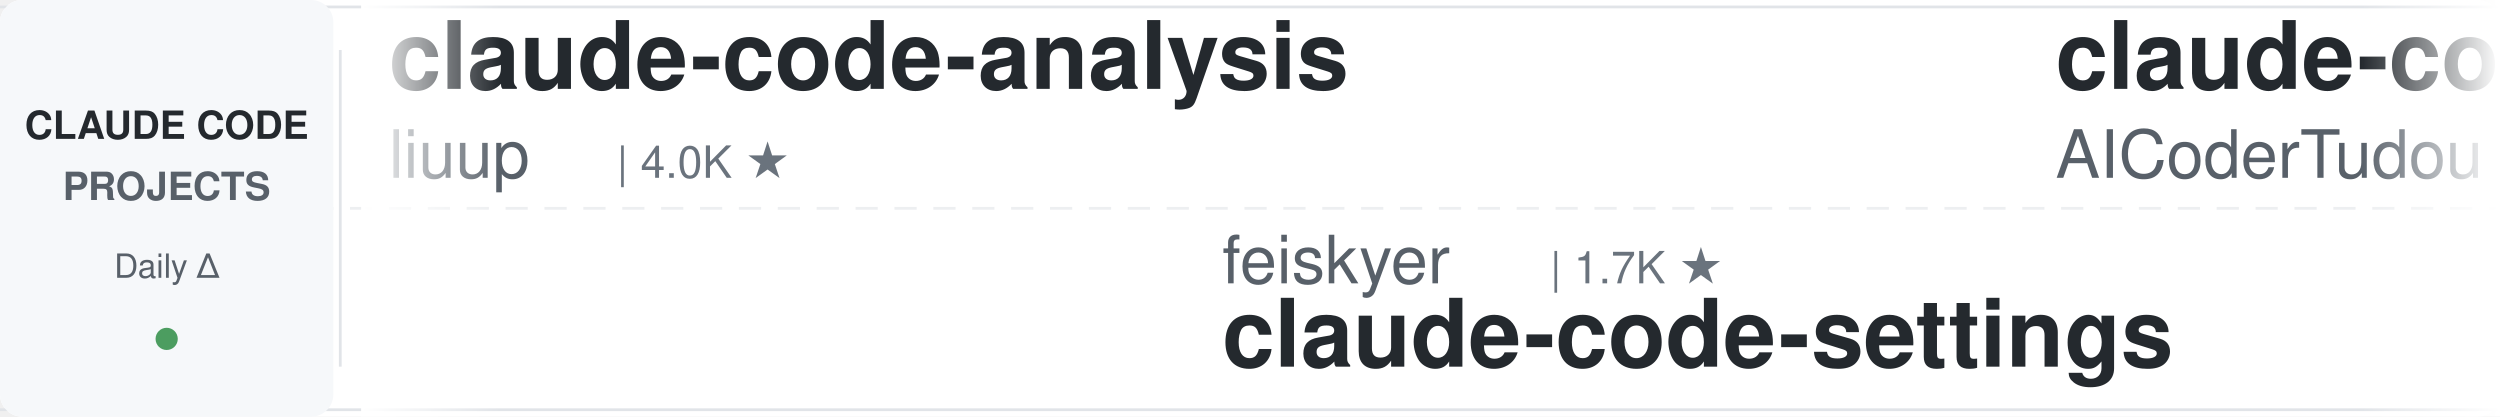
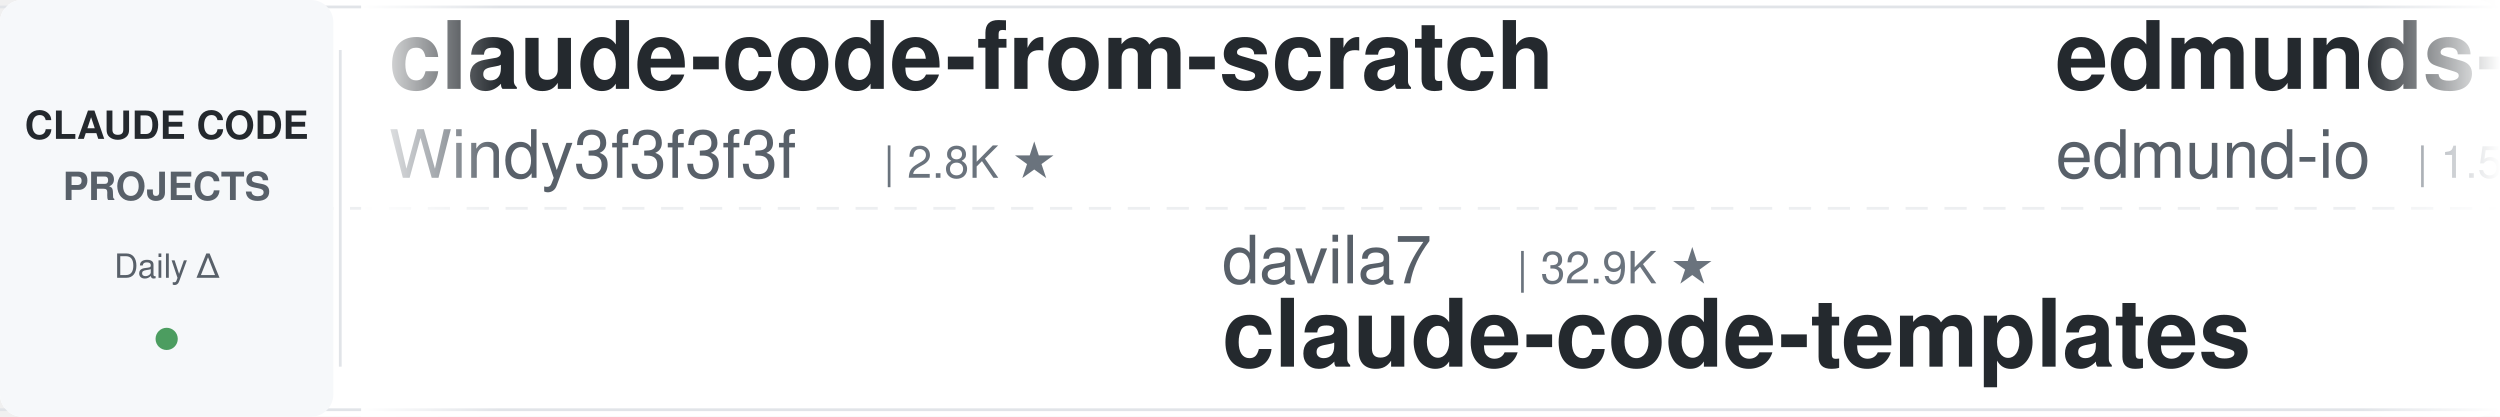
<svg xmlns="http://www.w3.org/2000/svg" width="900" height="150">
  <defs>
    <linearGradient id="leftFade" x1="0%" y1="0%" x2="100%" y2="0%">
      <stop offset="0%" style="stop-color:#ffffff;stop-opacity:1" />
      <stop offset="100%" style="stop-color:#ffffff;stop-opacity:0" />
    </linearGradient>
    <linearGradient id="rightFade" x1="0%" y1="0%" x2="100%" y2="0%">
      <stop offset="0%" style="stop-color:#ffffff;stop-opacity:0" />
      <stop offset="100%" style="stop-color:#ffffff;stop-opacity:1" />
    </linearGradient>
  </defs>
  <rect width="900" height="150" fill="#ffffff" rx="8" />
  <rect x="0" y="2" width="900" height="1" fill="#e1e4e8" />
  <rect x="0" y="147" width="900" height="1" fill="#e1e4e8" />
  <line x1="0" y1="75" x2="900" y2="75" stroke="#e1e4e8" stroke-width="1" stroke-dasharray="8 6" opacity="0.6" />
  <rect x="0" y="0" width="120" height="150" fill="#f6f8fa" rx="8" />
  <text x="60" y="50" font-family="-apple-system, BlinkMacSystemFont, 'Segoe UI', Helvetica, Arial, sans-serif" font-size="14" font-weight="600" fill="#24292e" text-anchor="middle">CLAUDE CODE</text>
  <text x="60" y="72" font-family="-apple-system, BlinkMacSystemFont, 'Segoe UI', Helvetica, Arial, sans-serif" font-size="14" font-weight="600" fill="#586069" text-anchor="middle">PROJECTS</text>
  <text x="60" y="100" font-family="-apple-system, BlinkMacSystemFont, 'Segoe UI', Helvetica, Arial, sans-serif" font-size="12" font-weight="500" fill="#586069" text-anchor="middle">Daily Δ</text>
  <circle cx="60" cy="122" r="4" fill="#22863a" opacity="0.8" />
  <rect x="122" y="18" width="1" height="114" fill="#e1e4e8" />
  <clipPath id="tickerClip">
    <rect x="130" y="0" width="770" height="150" />
  </clipPath>
  <g clip-path="url(#tickerClip)">
    <g id="tickerItems">
      <animateTransform attributeName="transform" attributeType="XML" type="translate" from="0 0" to="-3000 0" dur="54s" repeatCount="indefinite" />
      <g transform="translate(0, 0)">
-         <text x="140" y="32" font-family="-apple-system, BlinkMacSystemFont, 'Segoe UI', Helvetica, Arial, sans-serif" font-size="34" font-weight="600" fill="#24292e">claude-code-analysis</text>
-         <text x="140" y="64" font-family="-apple-system, BlinkMacSystemFont, 'Segoe UI', Helvetica, Arial, sans-serif" font-size="24" font-weight="400" fill="#586069">liuup</text>
-         <text x="222" y="64" font-family="-apple-system, BlinkMacSystemFont, 'Segoe UI', Helvetica, Arial, sans-serif" font-size="16" font-weight="500" fill="#6a737d">| 4.0K ★</text>
+         <text x="140" y="32" font-family="-apple-system, BlinkMacSystemFont, 'Segoe UI', Helvetica, Arial, sans-serif" font-size="34" font-weight="600" fill="#24292e">claude-code-from-scratch</text>
+         <text x="140" y="64" font-family="-apple-system, BlinkMacSystemFont, 'Segoe UI', Helvetica, Arial, sans-serif" font-size="24" font-weight="400" fill="#586069">Windy3f3f3f3f</text>
+         <text x="318" y="64" font-family="-apple-system, BlinkMacSystemFont, 'Segoe UI', Helvetica, Arial, sans-serif" font-size="16" font-weight="500" fill="#6a737d">| 2.8K ★</text>
      </g>
      <g transform="translate(300, 0)">
-         <text x="140" y="102" font-family="-apple-system, BlinkMacSystemFont, 'Segoe UI', Helvetica, Arial, sans-serif" font-size="24" font-weight="400" fill="#586069">feiskyer</text>
-         <text x="258" y="102" font-family="-apple-system, BlinkMacSystemFont, 'Segoe UI', Helvetica, Arial, sans-serif" font-size="16" font-weight="500" fill="#6a737d">| 1.7K ★</text>
-         <text x="140" y="132" font-family="-apple-system, BlinkMacSystemFont, 'Segoe UI', Helvetica, Arial, sans-serif" font-size="34" font-weight="600" fill="#24292e">claude-code-settings</text>
+         <text x="140" y="102" font-family="-apple-system, BlinkMacSystemFont, 'Segoe UI', Helvetica, Arial, sans-serif" font-size="24" font-weight="400" fill="#586069">davila7</text>
+         <text x="246" y="102" font-family="-apple-system, BlinkMacSystemFont, 'Segoe UI', Helvetica, Arial, sans-serif" font-size="16" font-weight="500" fill="#6a737d">| 32.9K ★</text>
+         <text x="140" y="132" font-family="-apple-system, BlinkMacSystemFont, 'Segoe UI', Helvetica, Arial, sans-serif" font-size="34" font-weight="600" fill="#24292e">claude-code-templates</text>
      </g>
      <g transform="translate(600, 0)">
-         <text x="140" y="32" font-family="-apple-system, BlinkMacSystemFont, 'Segoe UI', Helvetica, Arial, sans-serif" font-size="34" font-weight="600" fill="#24292e">claude-code-tudou</text>
-         <text x="140" y="64" font-family="-apple-system, BlinkMacSystemFont, 'Segoe UI', Helvetica, Arial, sans-serif" font-size="24" font-weight="400" fill="#586069">AICoderTudou</text>
-         <text x="306" y="64" font-family="-apple-system, BlinkMacSystemFont, 'Segoe UI', Helvetica, Arial, sans-serif" font-size="16" font-weight="500" fill="#6a737d">| 491 ★</text>
+         <text x="140" y="32" font-family="-apple-system, BlinkMacSystemFont, 'Segoe UI', Helvetica, Arial, sans-serif" font-size="34" font-weight="600" fill="#24292e">edmunds-claude-code</text>
+         <text x="140" y="64" font-family="-apple-system, BlinkMacSystemFont, 'Segoe UI', Helvetica, Arial, sans-serif" font-size="24" font-weight="400" fill="#586069">edmund-io</text>
+         <text x="270" y="64" font-family="-apple-system, BlinkMacSystemFont, 'Segoe UI', Helvetica, Arial, sans-serif" font-size="16" font-weight="500" fill="#6a737d">| 1.5K ★</text>
      </g>
      <g transform="translate(900, 0)">
-         <text x="140" y="102" font-family="-apple-system, BlinkMacSystemFont, 'Segoe UI', Helvetica, Arial, sans-serif" font-size="24" font-weight="400" fill="#586069">nicedreamzapp</text>
-         <text x="318" y="102" font-family="-apple-system, BlinkMacSystemFont, 'Segoe UI', Helvetica, Arial, sans-serif" font-size="16" font-weight="500" fill="#6a737d">| 3.4K ★</text>
-         <text x="140" y="132" font-family="-apple-system, BlinkMacSystemFont, 'Segoe UI', Helvetica, Arial, sans-serif" font-size="34" font-weight="600" fill="#24292e">claude-code-local</text>
+         <text x="140" y="102" font-family="-apple-system, BlinkMacSystemFont, 'Segoe UI', Helvetica, Arial, sans-serif" font-size="24" font-weight="400" fill="#586069">jhlee0409</text>
+         <text x="270" y="102" font-family="-apple-system, BlinkMacSystemFont, 'Segoe UI', Helvetica, Arial, sans-serif" font-size="16" font-weight="500" fill="#6a737d">| 2.3K ★</text>
+         <text x="140" y="132" font-family="-apple-system, BlinkMacSystemFont, 'Segoe UI', Helvetica, Arial, sans-serif" font-size="34" font-weight="600" fill="#24292e">claude-code-history-view...</text>
      </g>
      <g transform="translate(1200, 0)">
-         <text x="140" y="32" font-family="-apple-system, BlinkMacSystemFont, 'Segoe UI', Helvetica, Arial, sans-serif" font-size="34" font-weight="600" fill="#24292e">claude-code-source</text>
-         <text x="140" y="64" font-family="-apple-system, BlinkMacSystemFont, 'Segoe UI', Helvetica, Arial, sans-serif" font-size="24" font-weight="400" fill="#586069">JrCx7scC</text>
-         <text x="258" y="64" font-family="-apple-system, BlinkMacSystemFont, 'Segoe UI', Helvetica, Arial, sans-serif" font-size="16" font-weight="500" fill="#6a737d">| 375 ★</text>
+         <text x="140" y="32" font-family="-apple-system, BlinkMacSystemFont, 'Segoe UI', Helvetica, Arial, sans-serif" font-size="34" font-weight="600" fill="#24292e">ECC</text>
+         <text x="140" y="64" font-family="-apple-system, BlinkMacSystemFont, 'Segoe UI', Helvetica, Arial, sans-serif" font-size="24" font-weight="400" fill="#586069">affaan-m</text>
+         <text x="258" y="64" font-family="-apple-system, BlinkMacSystemFont, 'Segoe UI', Helvetica, Arial, sans-serif" font-size="16" font-weight="500" fill="#6a737d">| 289.8K ★</text>
      </g>
      <g transform="translate(1500, 0)">
-         <text x="140" y="102" font-family="-apple-system, BlinkMacSystemFont, 'Segoe UI', Helvetica, Arial, sans-serif" font-size="24" font-weight="400" fill="#586069">WorldFlowAI</text>
-         <text x="294" y="102" font-family="-apple-system, BlinkMacSystemFont, 'Segoe UI', Helvetica, Arial, sans-serif" font-size="16" font-weight="500" fill="#6a737d">| 5.4K ★</text>
-         <text x="140" y="132" font-family="-apple-system, BlinkMacSystemFont, 'Segoe UI', Helvetica, Arial, sans-serif" font-size="34" font-weight="600" fill="#24292e">everything-claude-code</text>
+         <text x="140" y="102" font-family="-apple-system, BlinkMacSystemFont, 'Segoe UI', Helvetica, Arial, sans-serif" font-size="24" font-weight="400" fill="#586069">Donchitos</text>
+         <text x="270" y="102" font-family="-apple-system, BlinkMacSystemFont, 'Segoe UI', Helvetica, Arial, sans-serif" font-size="16" font-weight="500" fill="#6a737d">| 27.7K ★</text>
+         <text x="140" y="132" font-family="-apple-system, BlinkMacSystemFont, 'Segoe UI', Helvetica, Arial, sans-serif" font-size="34" font-weight="600" fill="#24292e">Claude-Code-Game-Studios</text>
      </g>
      <g transform="translate(1800, 0)">
-         <text x="140" y="32" font-family="-apple-system, BlinkMacSystemFont, 'Segoe UI', Helvetica, Arial, sans-serif" font-size="34" font-weight="600" fill="#24292e">claude-code-guide</text>
-         <text x="140" y="64" font-family="-apple-system, BlinkMacSystemFont, 'Segoe UI', Helvetica, Arial, sans-serif" font-size="24" font-weight="400" fill="#586069">Cranot</text>
-         <text x="234" y="64" font-family="-apple-system, BlinkMacSystemFont, 'Segoe UI', Helvetica, Arial, sans-serif" font-size="16" font-weight="500" fill="#6a737d">| 2.9K ★</text>
+         <text x="140" y="32" font-family="-apple-system, BlinkMacSystemFont, 'Segoe UI', Helvetica, Arial, sans-serif" font-size="34" font-weight="600" fill="#24292e">arcads-claude-code</text>
+         <text x="140" y="64" font-family="-apple-system, BlinkMacSystemFont, 'Segoe UI', Helvetica, Arial, sans-serif" font-size="24" font-weight="400" fill="#586069">krusemediallc</text>
+         <text x="318" y="64" font-family="-apple-system, BlinkMacSystemFont, 'Segoe UI', Helvetica, Arial, sans-serif" font-size="16" font-weight="500" fill="#6a737d">| 1.6K ★</text>
      </g>
      <g transform="translate(2100, 0)">
-         <text x="140" y="102" font-family="-apple-system, BlinkMacSystemFont, 'Segoe UI', Helvetica, Arial, sans-serif" font-size="24" font-weight="400" fill="#586069">Windy3f3f3f3f</text>
-         <text x="318" y="102" font-family="-apple-system, BlinkMacSystemFont, 'Segoe UI', Helvetica, Arial, sans-serif" font-size="16" font-weight="500" fill="#6a737d">| 2.8K ★</text>
-         <text x="140" y="132" font-family="-apple-system, BlinkMacSystemFont, 'Segoe UI', Helvetica, Arial, sans-serif" font-size="34" font-weight="600" fill="#24292e">claude-code-from-scratch</text>
+         <text x="140" y="102" font-family="-apple-system, BlinkMacSystemFont, 'Segoe UI', Helvetica, Arial, sans-serif" font-size="24" font-weight="400" fill="#586069">diet103</text>
+         <text x="246" y="102" font-family="-apple-system, BlinkMacSystemFont, 'Segoe UI', Helvetica, Arial, sans-serif" font-size="16" font-weight="500" fill="#6a737d">| 10.0K ★</text>
+         <text x="140" y="132" font-family="-apple-system, BlinkMacSystemFont, 'Segoe UI', Helvetica, Arial, sans-serif" font-size="34" font-weight="600" fill="#24292e">claude-code-infrastructu...</text>
      </g>
      <g transform="translate(2400, 0)">
-         <text x="140" y="32" font-family="-apple-system, BlinkMacSystemFont, 'Segoe UI', Helvetica, Arial, sans-serif" font-size="34" font-weight="600" fill="#24292e">awesome-claude-code-plug...</text>
-         <text x="140" y="64" font-family="-apple-system, BlinkMacSystemFont, 'Segoe UI', Helvetica, Arial, sans-serif" font-size="24" font-weight="400" fill="#586069">ccplugins</text>
-         <text x="270" y="64" font-family="-apple-system, BlinkMacSystemFont, 'Segoe UI', Helvetica, Arial, sans-serif" font-size="16" font-weight="500" fill="#6a737d">| 988 ★</text>
+         <text x="140" y="32" font-family="-apple-system, BlinkMacSystemFont, 'Segoe UI', Helvetica, Arial, sans-serif" font-size="34" font-weight="600" fill="#24292e">Claude-Code-Source-Study</text>
+         <text x="140" y="64" font-family="-apple-system, BlinkMacSystemFont, 'Segoe UI', Helvetica, Arial, sans-serif" font-size="24" font-weight="400" fill="#586069">luyao618</text>
+         <text x="258" y="64" font-family="-apple-system, BlinkMacSystemFont, 'Segoe UI', Helvetica, Arial, sans-serif" font-size="16" font-weight="500" fill="#6a737d">| 1.7K ★</text>
      </g>
      <g transform="translate(2700, 0)">
        <text x="140" y="102" font-family="-apple-system, BlinkMacSystemFont, 'Segoe UI', Helvetica, Arial, sans-serif" font-size="24" font-weight="400" fill="#586069">digitalsamba</text>
        <text x="306" y="102" font-family="-apple-system, BlinkMacSystemFont, 'Segoe UI', Helvetica, Arial, sans-serif" font-size="16" font-weight="500" fill="#6a737d">| 2.4K ★</text>
        <text x="140" y="132" font-family="-apple-system, BlinkMacSystemFont, 'Segoe UI', Helvetica, Arial, sans-serif" font-size="34" font-weight="600" fill="#24292e">claude-code-video-toolki...</text>
      </g>
      <g transform="translate(3000, 0)">
-         <text x="140" y="32" font-family="-apple-system, BlinkMacSystemFont, 'Segoe UI', Helvetica, Arial, sans-serif" font-size="34" font-weight="600" fill="#24292e">claude-code-analysis</text>
-         <text x="140" y="64" font-family="-apple-system, BlinkMacSystemFont, 'Segoe UI', Helvetica, Arial, sans-serif" font-size="24" font-weight="400" fill="#586069">liuup</text>
-         <text x="222" y="64" font-family="-apple-system, BlinkMacSystemFont, 'Segoe UI', Helvetica, Arial, sans-serif" font-size="16" font-weight="500" fill="#6a737d">| 4.0K ★</text>
+         <text x="140" y="32" font-family="-apple-system, BlinkMacSystemFont, 'Segoe UI', Helvetica, Arial, sans-serif" font-size="34" font-weight="600" fill="#24292e">claude-code-from-scratch</text>
+         <text x="140" y="64" font-family="-apple-system, BlinkMacSystemFont, 'Segoe UI', Helvetica, Arial, sans-serif" font-size="24" font-weight="400" fill="#586069">Windy3f3f3f3f</text>
+         <text x="318" y="64" font-family="-apple-system, BlinkMacSystemFont, 'Segoe UI', Helvetica, Arial, sans-serif" font-size="16" font-weight="500" fill="#6a737d">| 2.8K ★</text>
      </g>
      <g transform="translate(3300, 0)">
-         <text x="140" y="102" font-family="-apple-system, BlinkMacSystemFont, 'Segoe UI', Helvetica, Arial, sans-serif" font-size="24" font-weight="400" fill="#586069">feiskyer</text>
-         <text x="258" y="102" font-family="-apple-system, BlinkMacSystemFont, 'Segoe UI', Helvetica, Arial, sans-serif" font-size="16" font-weight="500" fill="#6a737d">| 1.7K ★</text>
-         <text x="140" y="132" font-family="-apple-system, BlinkMacSystemFont, 'Segoe UI', Helvetica, Arial, sans-serif" font-size="34" font-weight="600" fill="#24292e">claude-code-settings</text>
+         <text x="140" y="102" font-family="-apple-system, BlinkMacSystemFont, 'Segoe UI', Helvetica, Arial, sans-serif" font-size="24" font-weight="400" fill="#586069">davila7</text>
+         <text x="246" y="102" font-family="-apple-system, BlinkMacSystemFont, 'Segoe UI', Helvetica, Arial, sans-serif" font-size="16" font-weight="500" fill="#6a737d">| 32.9K ★</text>
+         <text x="140" y="132" font-family="-apple-system, BlinkMacSystemFont, 'Segoe UI', Helvetica, Arial, sans-serif" font-size="34" font-weight="600" fill="#24292e">claude-code-templates</text>
      </g>
      <g transform="translate(3600, 0)">
-         <text x="140" y="32" font-family="-apple-system, BlinkMacSystemFont, 'Segoe UI', Helvetica, Arial, sans-serif" font-size="34" font-weight="600" fill="#24292e">claude-code-tudou</text>
-         <text x="140" y="64" font-family="-apple-system, BlinkMacSystemFont, 'Segoe UI', Helvetica, Arial, sans-serif" font-size="24" font-weight="400" fill="#586069">AICoderTudou</text>
-         <text x="306" y="64" font-family="-apple-system, BlinkMacSystemFont, 'Segoe UI', Helvetica, Arial, sans-serif" font-size="16" font-weight="500" fill="#6a737d">| 491 ★</text>
+         <text x="140" y="32" font-family="-apple-system, BlinkMacSystemFont, 'Segoe UI', Helvetica, Arial, sans-serif" font-size="34" font-weight="600" fill="#24292e">edmunds-claude-code</text>
+         <text x="140" y="64" font-family="-apple-system, BlinkMacSystemFont, 'Segoe UI', Helvetica, Arial, sans-serif" font-size="24" font-weight="400" fill="#586069">edmund-io</text>
+         <text x="270" y="64" font-family="-apple-system, BlinkMacSystemFont, 'Segoe UI', Helvetica, Arial, sans-serif" font-size="16" font-weight="500" fill="#6a737d">| 1.5K ★</text>
      </g>
      <g transform="translate(3900, 0)">
-         <text x="140" y="102" font-family="-apple-system, BlinkMacSystemFont, 'Segoe UI', Helvetica, Arial, sans-serif" font-size="24" font-weight="400" fill="#586069">nicedreamzapp</text>
-         <text x="318" y="102" font-family="-apple-system, BlinkMacSystemFont, 'Segoe UI', Helvetica, Arial, sans-serif" font-size="16" font-weight="500" fill="#6a737d">| 3.4K ★</text>
-         <text x="140" y="132" font-family="-apple-system, BlinkMacSystemFont, 'Segoe UI', Helvetica, Arial, sans-serif" font-size="34" font-weight="600" fill="#24292e">claude-code-local</text>
+         <text x="140" y="102" font-family="-apple-system, BlinkMacSystemFont, 'Segoe UI', Helvetica, Arial, sans-serif" font-size="24" font-weight="400" fill="#586069">jhlee0409</text>
+         <text x="270" y="102" font-family="-apple-system, BlinkMacSystemFont, 'Segoe UI', Helvetica, Arial, sans-serif" font-size="16" font-weight="500" fill="#6a737d">| 2.3K ★</text>
+         <text x="140" y="132" font-family="-apple-system, BlinkMacSystemFont, 'Segoe UI', Helvetica, Arial, sans-serif" font-size="34" font-weight="600" fill="#24292e">claude-code-history-view...</text>
      </g>
    </g>
  </g>
  <rect x="130" y="0" width="50" height="150" fill="url(#leftFade)" />
  <rect x="850" y="0" width="50" height="150" fill="url(#rightFade)" />
</svg>
